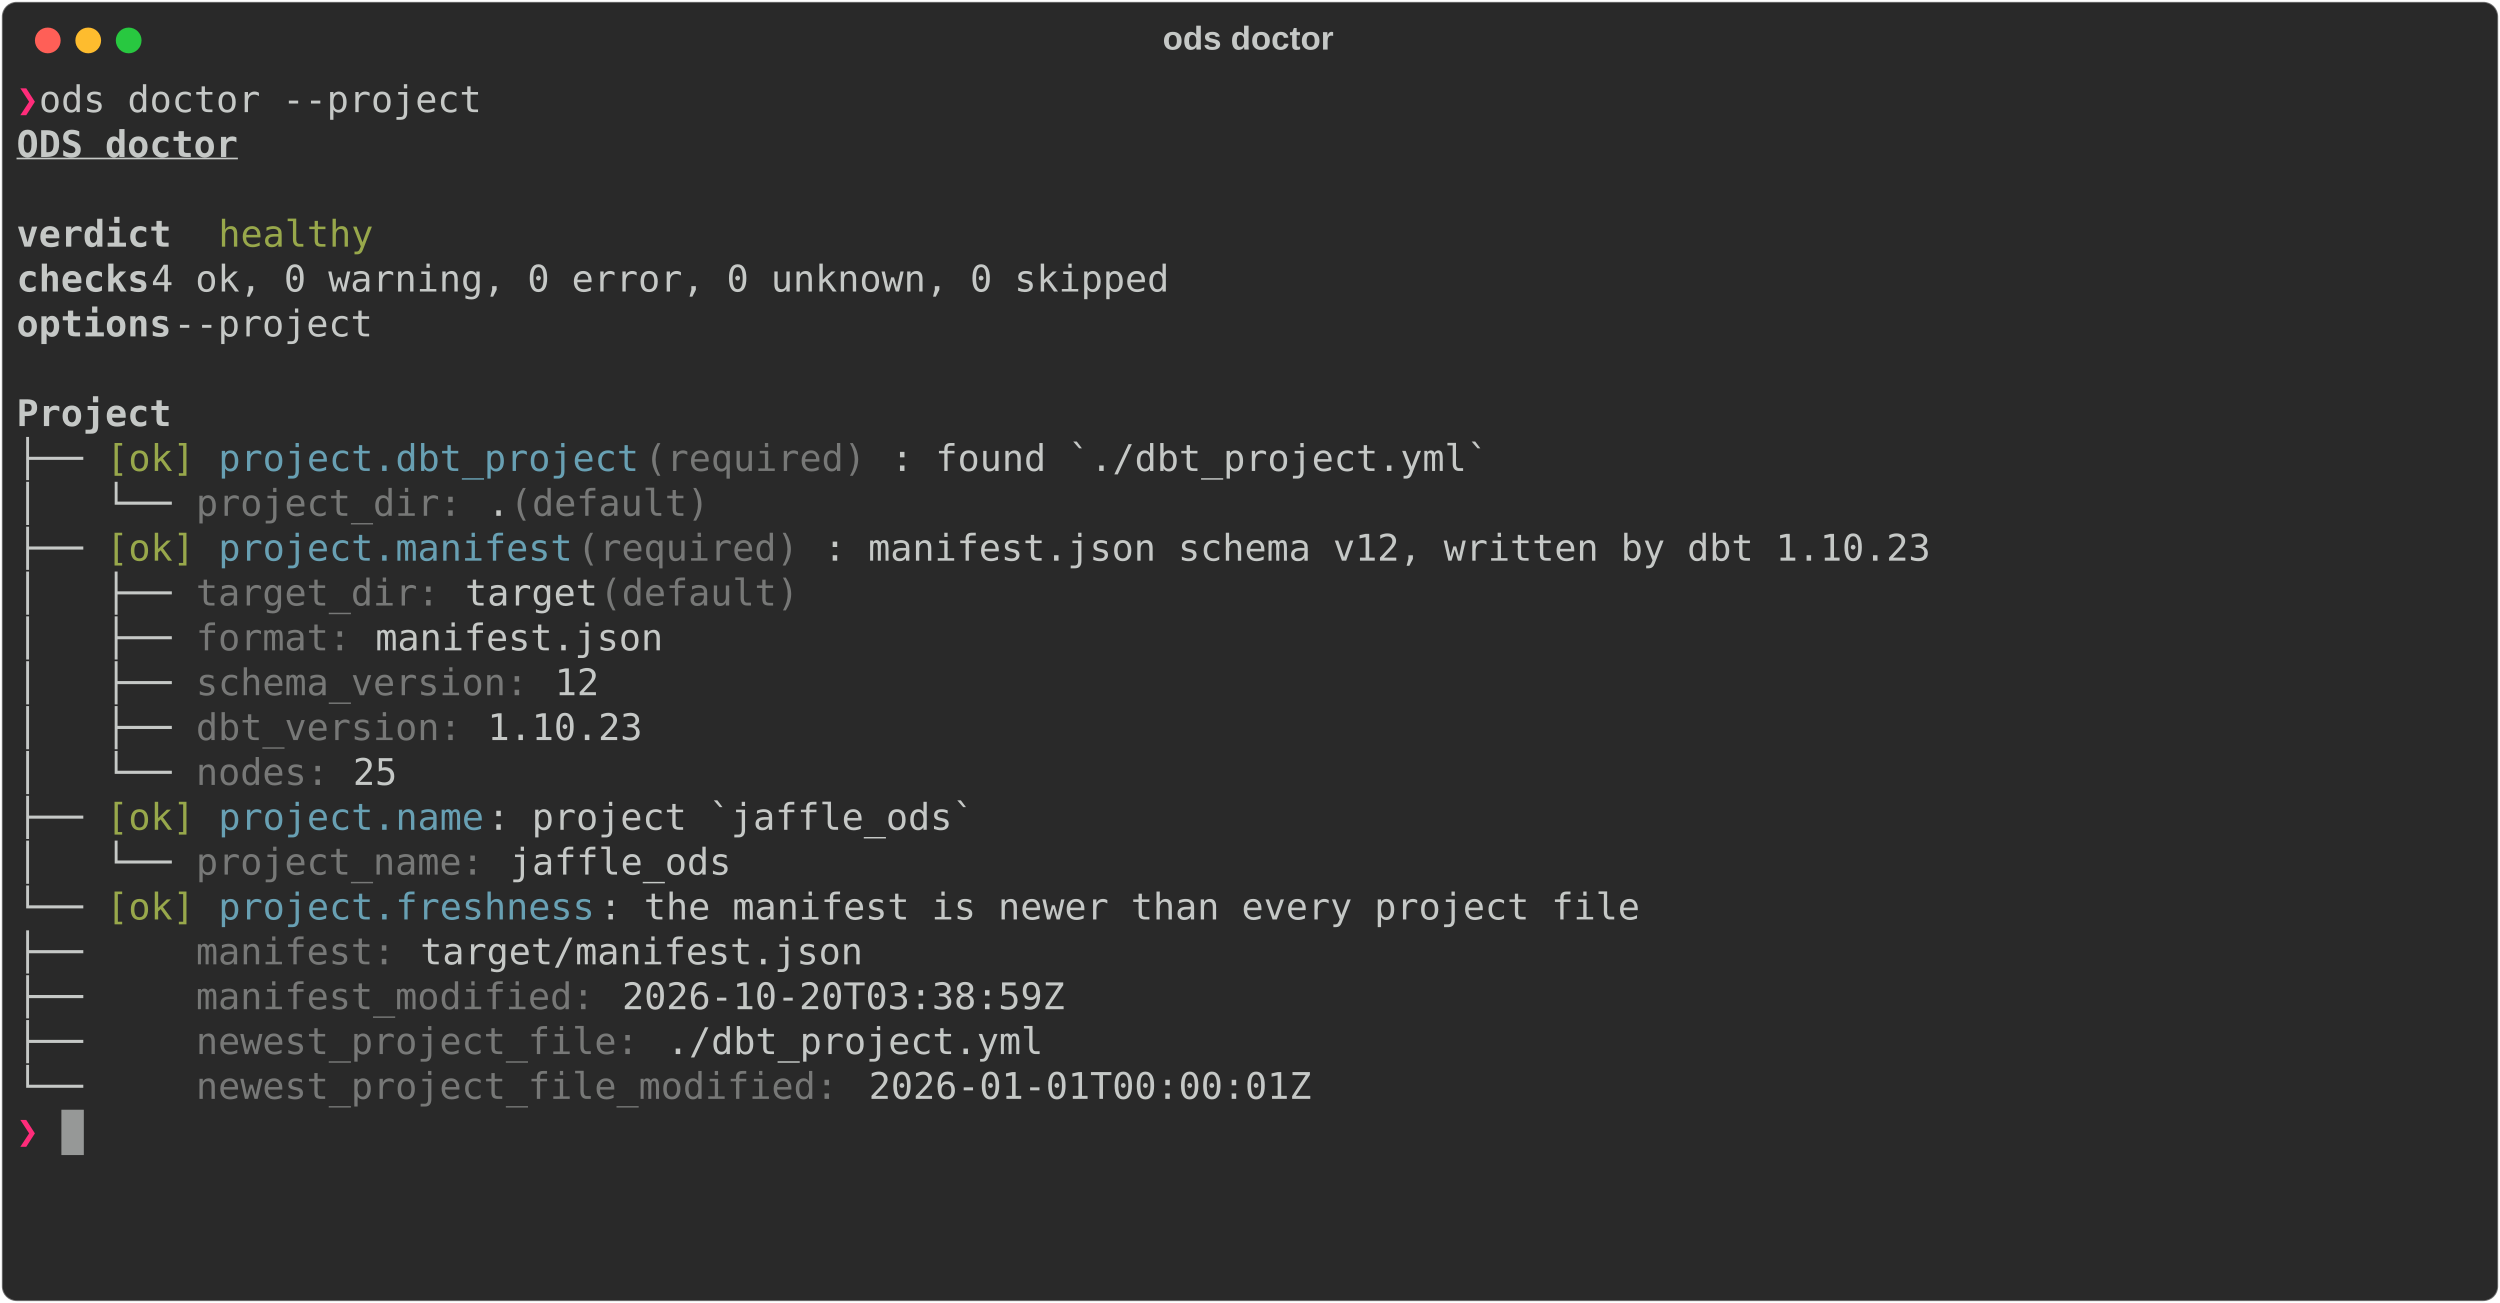
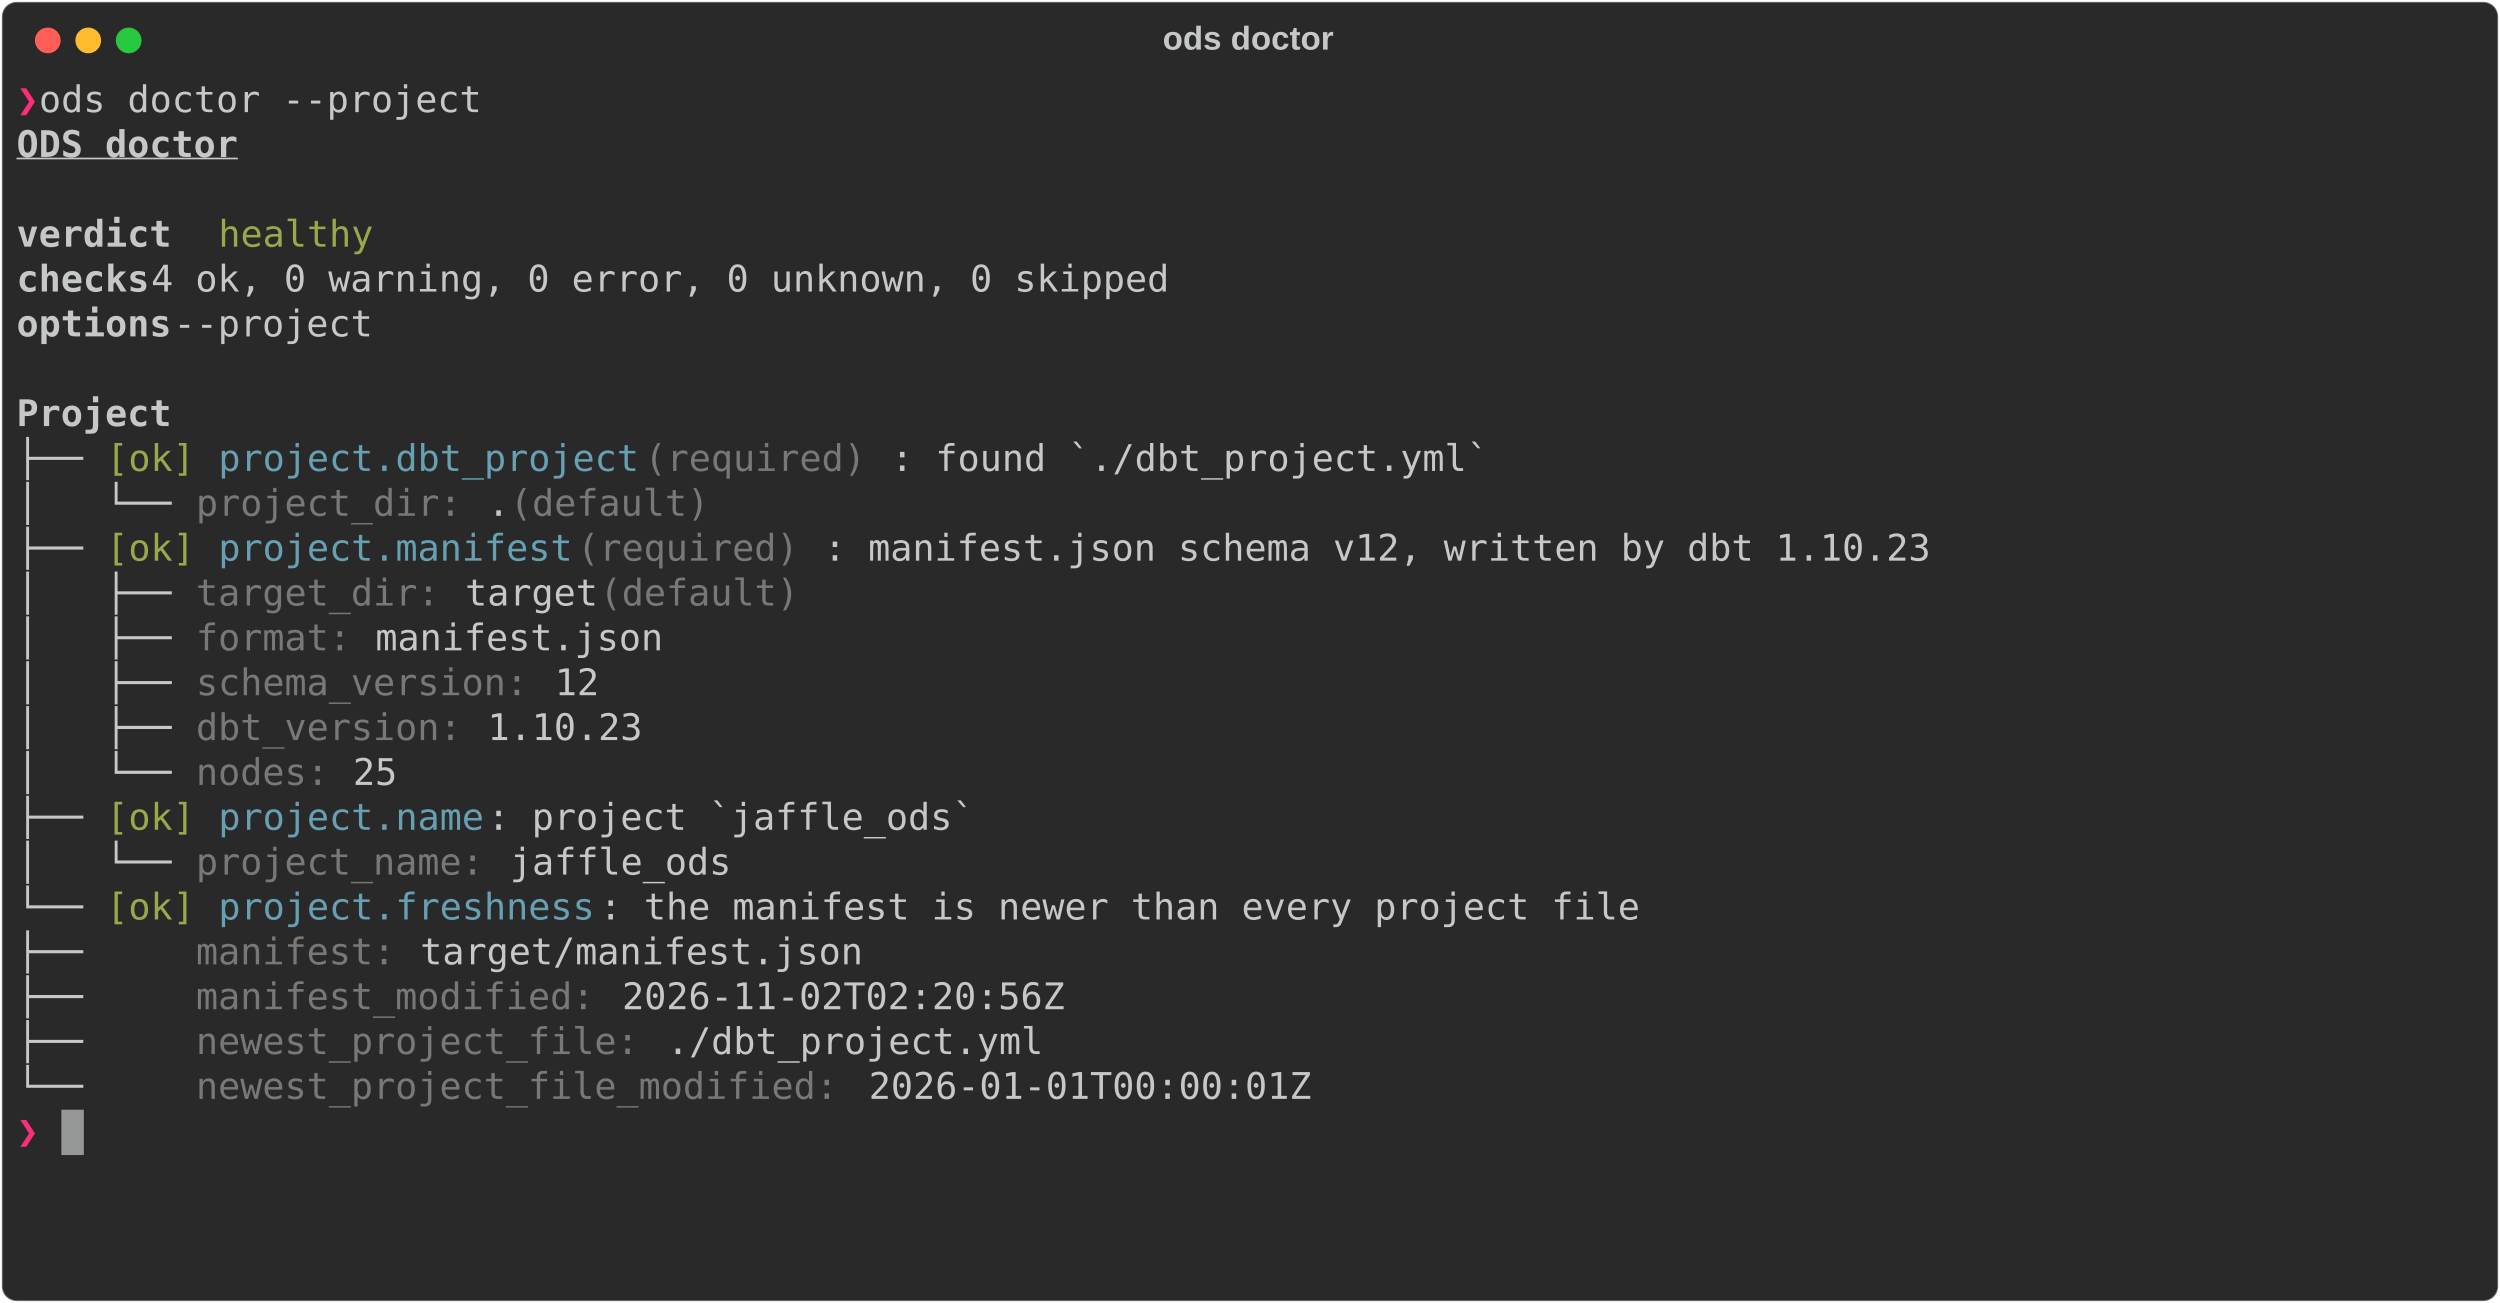
<svg xmlns="http://www.w3.org/2000/svg" class="rich-terminal" viewBox="0 0 1360 708.8">
  <style>

    @font-face {
        font-family: "Fira Code";
        src: local("FiraCode-Regular"),
                url("https://cdnjs.cloudflare.com/ajax/libs/firacode/6.2.0/woff2/FiraCode-Regular.woff2") format("woff2"),
                url("https://cdnjs.cloudflare.com/ajax/libs/firacode/6.2.0/woff/FiraCode-Regular.woff") format("woff");
        font-style: normal;
        font-weight: 400;
    }
    @font-face {
        font-family: "Fira Code";
        src: local("FiraCode-Bold"),
                url("https://cdnjs.cloudflare.com/ajax/libs/firacode/6.2.0/woff2/FiraCode-Bold.woff2") format("woff2"),
                url("https://cdnjs.cloudflare.com/ajax/libs/firacode/6.2.0/woff/FiraCode-Bold.woff") format("woff");
        font-style: bold;
        font-weight: 700;
    }

    .rich-record-matrix {
        font-family: Fira Code, monospace;
        font-size: 20px;
        line-height: 24.4px;
        font-variant-east-asian: full-width;
    }

    .rich-record-title {
        font-size: 18px;
        font-weight: bold;
        font-family: arial;
    }

    .rich-record-r1 { fill: #ff2c7a;font-weight: bold }
.rich-record-r2 { fill: #c5c8c6 }
.rich-record-r3 { fill: #c5c8c6;font-weight: bold;text-decoration: underline; }
.rich-record-r4 { fill: #c5c8c6;font-weight: bold }
.rich-record-r5 { fill: #98a84b }
.rich-record-r6 { fill: #68a0b3 }
.rich-record-r7 { fill: #777877 }
    </style>
  <defs>
    <clipPath id="rich-record-clip-terminal">
      <rect x="0" y="0" width="1341.0" height="657.8" />
    </clipPath>
    <clipPath id="rich-record-line-0">
      <rect x="0" y="1.5" width="1342" height="24.65" />
    </clipPath>
    <clipPath id="rich-record-line-1">
      <rect x="0" y="25.9" width="1342" height="24.65" />
    </clipPath>
    <clipPath id="rich-record-line-2">
      <rect x="0" y="50.3" width="1342" height="24.65" />
    </clipPath>
    <clipPath id="rich-record-line-3">
      <rect x="0" y="74.7" width="1342" height="24.65" />
    </clipPath>
    <clipPath id="rich-record-line-4">
      <rect x="0" y="99.1" width="1342" height="24.65" />
    </clipPath>
    <clipPath id="rich-record-line-5">
      <rect x="0" y="123.5" width="1342" height="24.65" />
    </clipPath>
    <clipPath id="rich-record-line-6">
      <rect x="0" y="147.9" width="1342" height="24.65" />
    </clipPath>
    <clipPath id="rich-record-line-7">
      <rect x="0" y="172.3" width="1342" height="24.65" />
    </clipPath>
    <clipPath id="rich-record-line-8">
      <rect x="0" y="196.7" width="1342" height="24.65" />
    </clipPath>
    <clipPath id="rich-record-line-9">
      <rect x="0" y="221.1" width="1342" height="24.65" />
    </clipPath>
    <clipPath id="rich-record-line-10">
      <rect x="0" y="245.5" width="1342" height="24.65" />
    </clipPath>
    <clipPath id="rich-record-line-11">
      <rect x="0" y="269.9" width="1342" height="24.65" />
    </clipPath>
    <clipPath id="rich-record-line-12">
      <rect x="0" y="294.3" width="1342" height="24.65" />
    </clipPath>
    <clipPath id="rich-record-line-13">
      <rect x="0" y="318.7" width="1342" height="24.65" />
    </clipPath>
    <clipPath id="rich-record-line-14">
      <rect x="0" y="343.1" width="1342" height="24.65" />
    </clipPath>
    <clipPath id="rich-record-line-15">
      <rect x="0" y="367.5" width="1342" height="24.65" />
    </clipPath>
    <clipPath id="rich-record-line-16">
      <rect x="0" y="391.9" width="1342" height="24.65" />
    </clipPath>
    <clipPath id="rich-record-line-17">
      <rect x="0" y="416.3" width="1342" height="24.65" />
    </clipPath>
    <clipPath id="rich-record-line-18">
      <rect x="0" y="440.7" width="1342" height="24.65" />
    </clipPath>
    <clipPath id="rich-record-line-19">
      <rect x="0" y="465.1" width="1342" height="24.65" />
    </clipPath>
    <clipPath id="rich-record-line-20">
      <rect x="0" y="489.5" width="1342" height="24.65" />
    </clipPath>
    <clipPath id="rich-record-line-21">
      <rect x="0" y="513.9" width="1342" height="24.65" />
    </clipPath>
    <clipPath id="rich-record-line-22">
      <rect x="0" y="538.3" width="1342" height="24.65" />
    </clipPath>
    <clipPath id="rich-record-line-23">
      <rect x="0" y="562.7" width="1342" height="24.65" />
    </clipPath>
    <clipPath id="rich-record-line-24">
      <rect x="0" y="587.1" width="1342" height="24.65" />
    </clipPath>
    <clipPath id="rich-record-line-25">
      <rect x="0" y="611.5" width="1342" height="24.65" />
    </clipPath>
  </defs>
  <rect fill="#292929" stroke="rgba(255,255,255,0.35)" stroke-width="1" x="1" y="1" width="1358" height="706.8" rx="8" />
  <text class="rich-record-title" fill="#c5c8c6" text-anchor="middle" x="679" y="27">ods doctor</text>
  <g transform="translate(26,22)">
    <circle cx="0" cy="0" r="7" fill="#ff5f57" />
    <circle cx="22" cy="0" r="7" fill="#febc2e" />
    <circle cx="44" cy="0" r="7" fill="#28c840" />
  </g>
  <g transform="translate(9, 41)" clip-path="url(#rich-record-clip-terminal)">
    <g class="rich-record-matrix">
      <text class="rich-record-r1" x="0" y="20" textLength="12.2" clip-path="url(#rich-record-line-0)">❯</text>
      <text class="rich-record-r2" x="12.2" y="20" textLength="1329.8" clip-path="url(#rich-record-line-0)"> ods doctor --project                                                                                        </text>
      <text class="rich-record-r2" x="1342" y="20" textLength="12.2" clip-path="url(#rich-record-line-0)">
</text>
      <text class="rich-record-r3" x="0" y="44.4" textLength="122" clip-path="url(#rich-record-line-1)">ODS doctor</text>
      <text class="rich-record-r2" x="1342" y="44.4" textLength="12.2" clip-path="url(#rich-record-line-1)">
</text>
      <text class="rich-record-r2" x="1342" y="68.8" textLength="12.2" clip-path="url(#rich-record-line-2)">
</text>
      <text class="rich-record-r4" x="0" y="93.2" textLength="85.4" clip-path="url(#rich-record-line-3)">verdict</text>
      <text class="rich-record-r5" x="109.8" y="93.2" textLength="85.4" clip-path="url(#rich-record-line-3)">healthy</text>
      <text class="rich-record-r2" x="1342" y="93.2" textLength="12.2" clip-path="url(#rich-record-line-3)">
</text>
      <text class="rich-record-r4" x="0" y="117.6" textLength="73.2" clip-path="url(#rich-record-line-4)">checks</text>
      <text class="rich-record-r2" x="73.2" y="117.6" textLength="1268.8" clip-path="url(#rich-record-line-4)">   4 ok, 0 warning, 0 error, 0 unknown, 0 skipped                                                       </text>
      <text class="rich-record-r2" x="1342" y="117.6" textLength="12.2" clip-path="url(#rich-record-line-4)">
</text>
      <text class="rich-record-r4" x="0" y="142" textLength="85.4" clip-path="url(#rich-record-line-5)">options</text>
      <text class="rich-record-r2" x="85.4" y="142" textLength="1256.6" clip-path="url(#rich-record-line-5)">  --project                                                                                            </text>
      <text class="rich-record-r2" x="1342" y="142" textLength="12.2" clip-path="url(#rich-record-line-5)">
</text>
      <text class="rich-record-r2" x="1342" y="166.4" textLength="12.2" clip-path="url(#rich-record-line-6)">
</text>
      <text class="rich-record-r4" x="0" y="190.8" textLength="85.4" clip-path="url(#rich-record-line-7)">Project</text>
      <text class="rich-record-r2" x="1342" y="190.8" textLength="12.2" clip-path="url(#rich-record-line-7)">
</text>
      <text class="rich-record-r2" x="0" y="215.2" textLength="48.8" clip-path="url(#rich-record-line-8)">├── </text>
      <text class="rich-record-r5" x="48.8" y="215.2" textLength="48.8" clip-path="url(#rich-record-line-8)">[ok]</text>
      <text class="rich-record-r6" x="109.8" y="215.2" textLength="231.8" clip-path="url(#rich-record-line-8)">project.dbt_project</text>
      <text class="rich-record-r7" x="341.6" y="215.2" textLength="134.2" clip-path="url(#rich-record-line-8)"> (required)</text>
      <text class="rich-record-r2" x="475.8" y="215.2" textLength="866.2" clip-path="url(#rich-record-line-8)">: found `./dbt_project.yml`                                            </text>
      <text class="rich-record-r2" x="1342" y="215.2" textLength="12.2" clip-path="url(#rich-record-line-8)">
</text>
      <text class="rich-record-r2" x="0" y="239.6" textLength="97.6" clip-path="url(#rich-record-line-9)">│   └── </text>
      <text class="rich-record-r7" x="97.6" y="239.6" textLength="158.6" clip-path="url(#rich-record-line-9)">project_dir: </text>
      <text class="rich-record-r2" x="256.2" y="239.6" textLength="12.2" clip-path="url(#rich-record-line-9)">.</text>
      <text class="rich-record-r7" x="268.4" y="239.6" textLength="122" clip-path="url(#rich-record-line-9)"> (default)</text>
      <text class="rich-record-r2" x="1342" y="239.6" textLength="12.2" clip-path="url(#rich-record-line-9)">
</text>
      <text class="rich-record-r2" x="0" y="264" textLength="48.8" clip-path="url(#rich-record-line-10)">├── </text>
      <text class="rich-record-r5" x="48.8" y="264" textLength="48.8" clip-path="url(#rich-record-line-10)">[ok]</text>
      <text class="rich-record-r6" x="109.8" y="264" textLength="195.2" clip-path="url(#rich-record-line-10)">project.manifest</text>
      <text class="rich-record-r7" x="305" y="264" textLength="134.2" clip-path="url(#rich-record-line-10)"> (required)</text>
      <text class="rich-record-r2" x="439.2" y="264" textLength="902.8" clip-path="url(#rich-record-line-10)">: manifest.json schema v12, written by dbt 1.10.23                        </text>
      <text class="rich-record-r2" x="1342" y="264" textLength="12.2" clip-path="url(#rich-record-line-10)">
</text>
      <text class="rich-record-r2" x="0" y="288.4" textLength="97.6" clip-path="url(#rich-record-line-11)">│   ├── </text>
      <text class="rich-record-r7" x="97.6" y="288.4" textLength="146.4" clip-path="url(#rich-record-line-11)">target_dir: </text>
      <text class="rich-record-r2" x="244" y="288.4" textLength="73.2" clip-path="url(#rich-record-line-11)">target</text>
      <text class="rich-record-r7" x="317.2" y="288.4" textLength="122" clip-path="url(#rich-record-line-11)"> (default)</text>
      <text class="rich-record-r2" x="1342" y="288.4" textLength="12.2" clip-path="url(#rich-record-line-11)">
</text>
      <text class="rich-record-r2" x="0" y="312.8" textLength="97.6" clip-path="url(#rich-record-line-12)">│   ├── </text>
      <text class="rich-record-r7" x="97.6" y="312.8" textLength="97.6" clip-path="url(#rich-record-line-12)">format: </text>
      <text class="rich-record-r2" x="195.2" y="312.8" textLength="1146.8" clip-path="url(#rich-record-line-12)">manifest.json                                                                                 </text>
      <text class="rich-record-r2" x="1342" y="312.8" textLength="12.2" clip-path="url(#rich-record-line-12)">
</text>
      <text class="rich-record-r2" x="0" y="337.2" textLength="97.6" clip-path="url(#rich-record-line-13)">│   ├── </text>
      <text class="rich-record-r7" x="97.6" y="337.2" textLength="195.2" clip-path="url(#rich-record-line-13)">schema_version: </text>
      <text class="rich-record-r2" x="292.8" y="337.2" textLength="1049.2" clip-path="url(#rich-record-line-13)">12                                                                                    </text>
      <text class="rich-record-r2" x="1342" y="337.2" textLength="12.2" clip-path="url(#rich-record-line-13)">
</text>
      <text class="rich-record-r2" x="0" y="361.6" textLength="97.6" clip-path="url(#rich-record-line-14)">│   ├── </text>
      <text class="rich-record-r7" x="97.6" y="361.6" textLength="158.6" clip-path="url(#rich-record-line-14)">dbt_version: </text>
      <text class="rich-record-r2" x="256.2" y="361.6" textLength="1085.8" clip-path="url(#rich-record-line-14)">1.10.23                                                                                  </text>
      <text class="rich-record-r2" x="1342" y="361.6" textLength="12.2" clip-path="url(#rich-record-line-14)">
</text>
      <text class="rich-record-r2" x="0" y="386" textLength="97.6" clip-path="url(#rich-record-line-15)">│   └── </text>
      <text class="rich-record-r7" x="97.6" y="386" textLength="85.4" clip-path="url(#rich-record-line-15)">nodes: </text>
      <text class="rich-record-r2" x="183" y="386" textLength="1159" clip-path="url(#rich-record-line-15)">25                                                                                             </text>
      <text class="rich-record-r2" x="1342" y="386" textLength="12.2" clip-path="url(#rich-record-line-15)">
</text>
      <text class="rich-record-r2" x="0" y="410.4" textLength="48.8" clip-path="url(#rich-record-line-16)">├── </text>
      <text class="rich-record-r5" x="48.8" y="410.4" textLength="48.8" clip-path="url(#rich-record-line-16)">[ok]</text>
      <text class="rich-record-r6" x="109.8" y="410.4" textLength="146.4" clip-path="url(#rich-record-line-16)">project.name</text>
      <text class="rich-record-r2" x="256.2" y="410.4" textLength="1085.8" clip-path="url(#rich-record-line-16)">: project `jaffle_ods`                                                                   </text>
      <text class="rich-record-r2" x="1342" y="410.4" textLength="12.2" clip-path="url(#rich-record-line-16)">
</text>
      <text class="rich-record-r2" x="0" y="434.8" textLength="97.6" clip-path="url(#rich-record-line-17)">│   └── </text>
      <text class="rich-record-r7" x="97.6" y="434.8" textLength="170.8" clip-path="url(#rich-record-line-17)">project_name: </text>
      <text class="rich-record-r2" x="268.4" y="434.8" textLength="1073.6" clip-path="url(#rich-record-line-17)">jaffle_ods                                                                              </text>
      <text class="rich-record-r2" x="1342" y="434.8" textLength="12.2" clip-path="url(#rich-record-line-17)">
</text>
      <text class="rich-record-r2" x="0" y="459.2" textLength="48.8" clip-path="url(#rich-record-line-18)">└── </text>
      <text class="rich-record-r5" x="48.8" y="459.2" textLength="48.8" clip-path="url(#rich-record-line-18)">[ok]</text>
      <text class="rich-record-r6" x="109.8" y="459.2" textLength="207.4" clip-path="url(#rich-record-line-18)">project.freshness</text>
      <text class="rich-record-r2" x="317.2" y="459.2" textLength="1024.8" clip-path="url(#rich-record-line-18)">: the manifest is newer than every project file                                     </text>
      <text class="rich-record-r2" x="1342" y="459.2" textLength="12.2" clip-path="url(#rich-record-line-18)">
</text>
      <text class="rich-record-r2" x="0" y="483.6" textLength="97.6" clip-path="url(#rich-record-line-19)">    ├── </text>
      <text class="rich-record-r7" x="97.6" y="483.6" textLength="122" clip-path="url(#rich-record-line-19)">manifest: </text>
      <text class="rich-record-r2" x="219.6" y="483.6" textLength="1122.4" clip-path="url(#rich-record-line-19)">target/manifest.json                                                                        </text>
      <text class="rich-record-r2" x="1342" y="483.6" textLength="12.2" clip-path="url(#rich-record-line-19)">
</text>
      <text class="rich-record-r2" x="0" y="508" textLength="97.6" clip-path="url(#rich-record-line-20)">    ├── </text>
      <text class="rich-record-r7" x="97.6" y="508" textLength="231.8" clip-path="url(#rich-record-line-20)">manifest_modified: </text>
-       <text class="rich-record-r2" x="329.4" y="508" textLength="1012.6" clip-path="url(#rich-record-line-20)">2026-10-20T03:38:59Z                                                               </text>
+       <text class="rich-record-r2" x="329.4" y="508" textLength="1012.6" clip-path="url(#rich-record-line-20)">2026-11-02T02:20:56Z                                                               </text>
      <text class="rich-record-r2" x="1342" y="508" textLength="12.2" clip-path="url(#rich-record-line-20)">
</text>
      <text class="rich-record-r2" x="0" y="532.4" textLength="97.6" clip-path="url(#rich-record-line-21)">    ├── </text>
      <text class="rich-record-r7" x="97.6" y="532.4" textLength="256.2" clip-path="url(#rich-record-line-21)">newest_project_file: </text>
      <text class="rich-record-r2" x="353.8" y="532.4" textLength="988.2" clip-path="url(#rich-record-line-21)">./dbt_project.yml                                                                </text>
      <text class="rich-record-r2" x="1342" y="532.4" textLength="12.2" clip-path="url(#rich-record-line-21)">
</text>
      <text class="rich-record-r2" x="0" y="556.8" textLength="97.6" clip-path="url(#rich-record-line-22)">    └── </text>
      <text class="rich-record-r7" x="97.6" y="556.8" textLength="366" clip-path="url(#rich-record-line-22)">newest_project_file_modified: </text>
      <text class="rich-record-r2" x="463.6" y="556.8" textLength="878.4" clip-path="url(#rich-record-line-22)">2026-01-01T00:00:01Z                                                    </text>
      <text class="rich-record-r2" x="1342" y="556.8" textLength="12.2" clip-path="url(#rich-record-line-22)">
</text>
      <text class="rich-record-r1" x="0" y="581.2" textLength="12.2" clip-path="url(#rich-record-line-23)">❯</text>
      <text class="rich-record-r2" x="1342" y="581.2" textLength="12.2" clip-path="url(#rich-record-line-23)">
</text>
      <text class="rich-record-r2" x="1342" y="605.6" textLength="12.2" clip-path="url(#rich-record-line-24)">
</text>
      <text class="rich-record-r2" x="1342" y="630" textLength="12.2" clip-path="url(#rich-record-line-25)">
</text>
      <rect x="24.4" y="562.7" width="12.2" height="24.65" fill="#c5c8c6" opacity="0.7" />
    </g>
  </g>
</svg>
